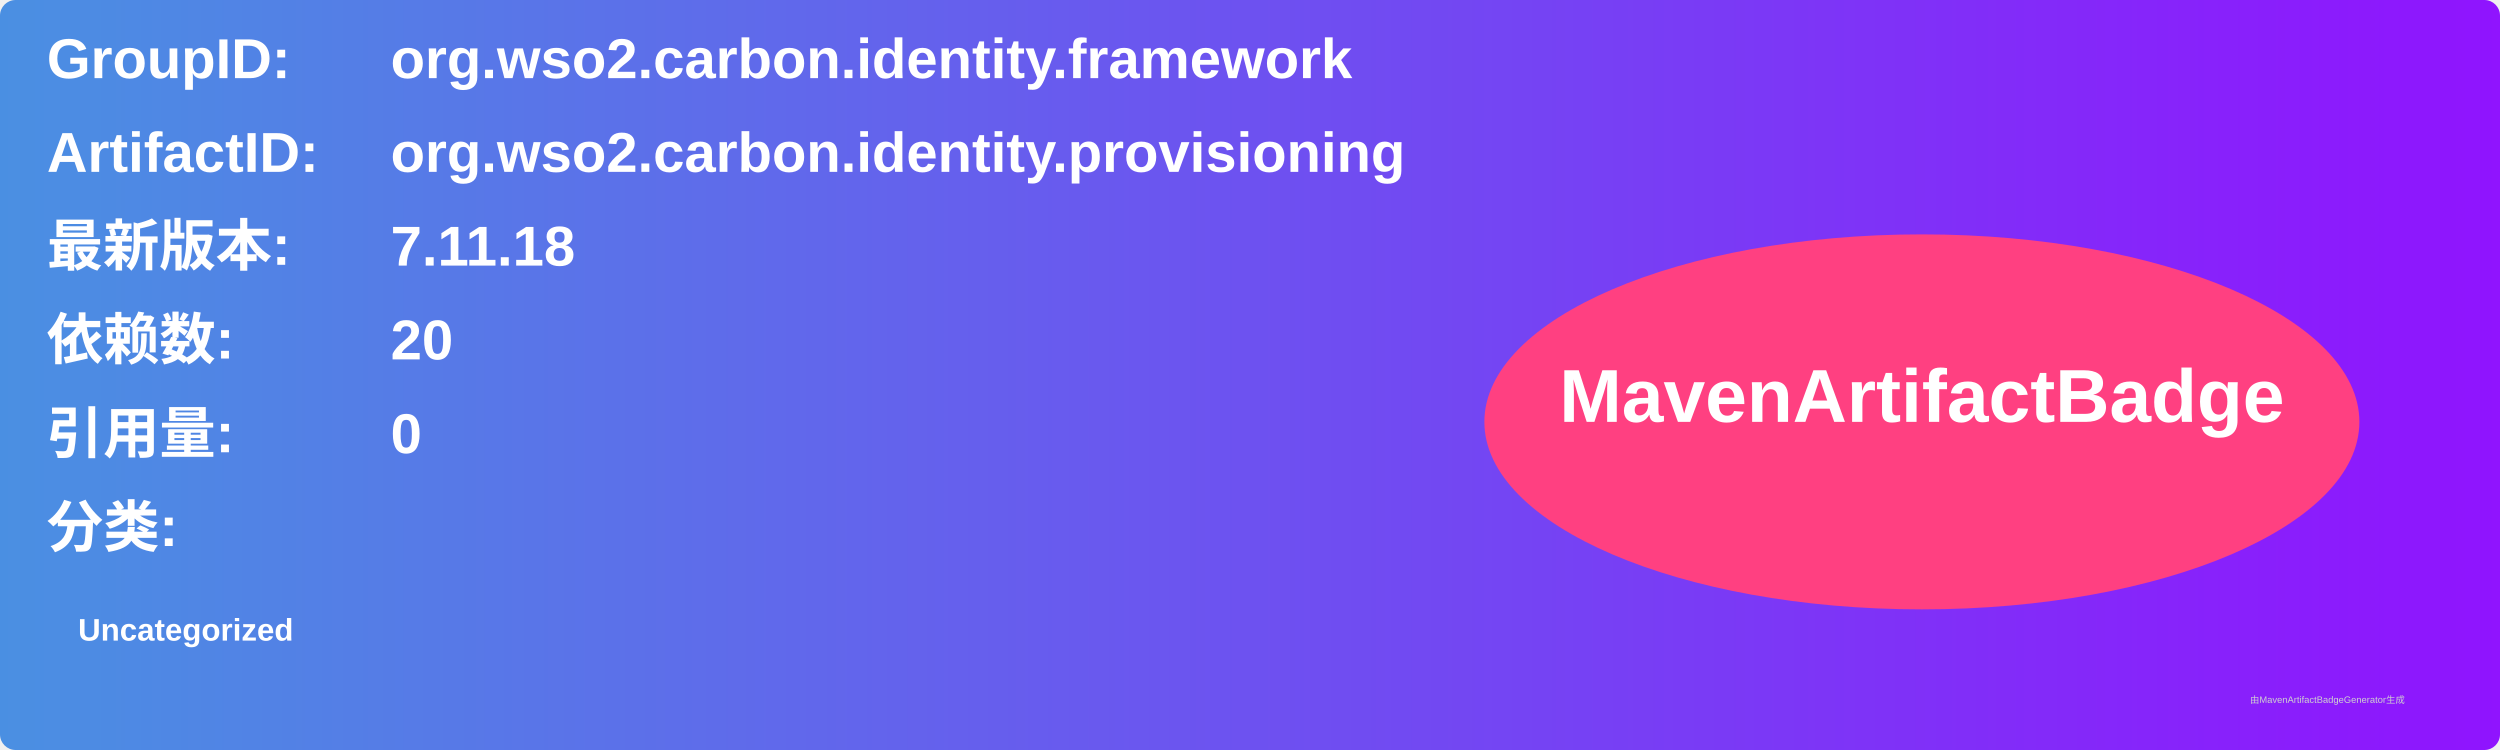
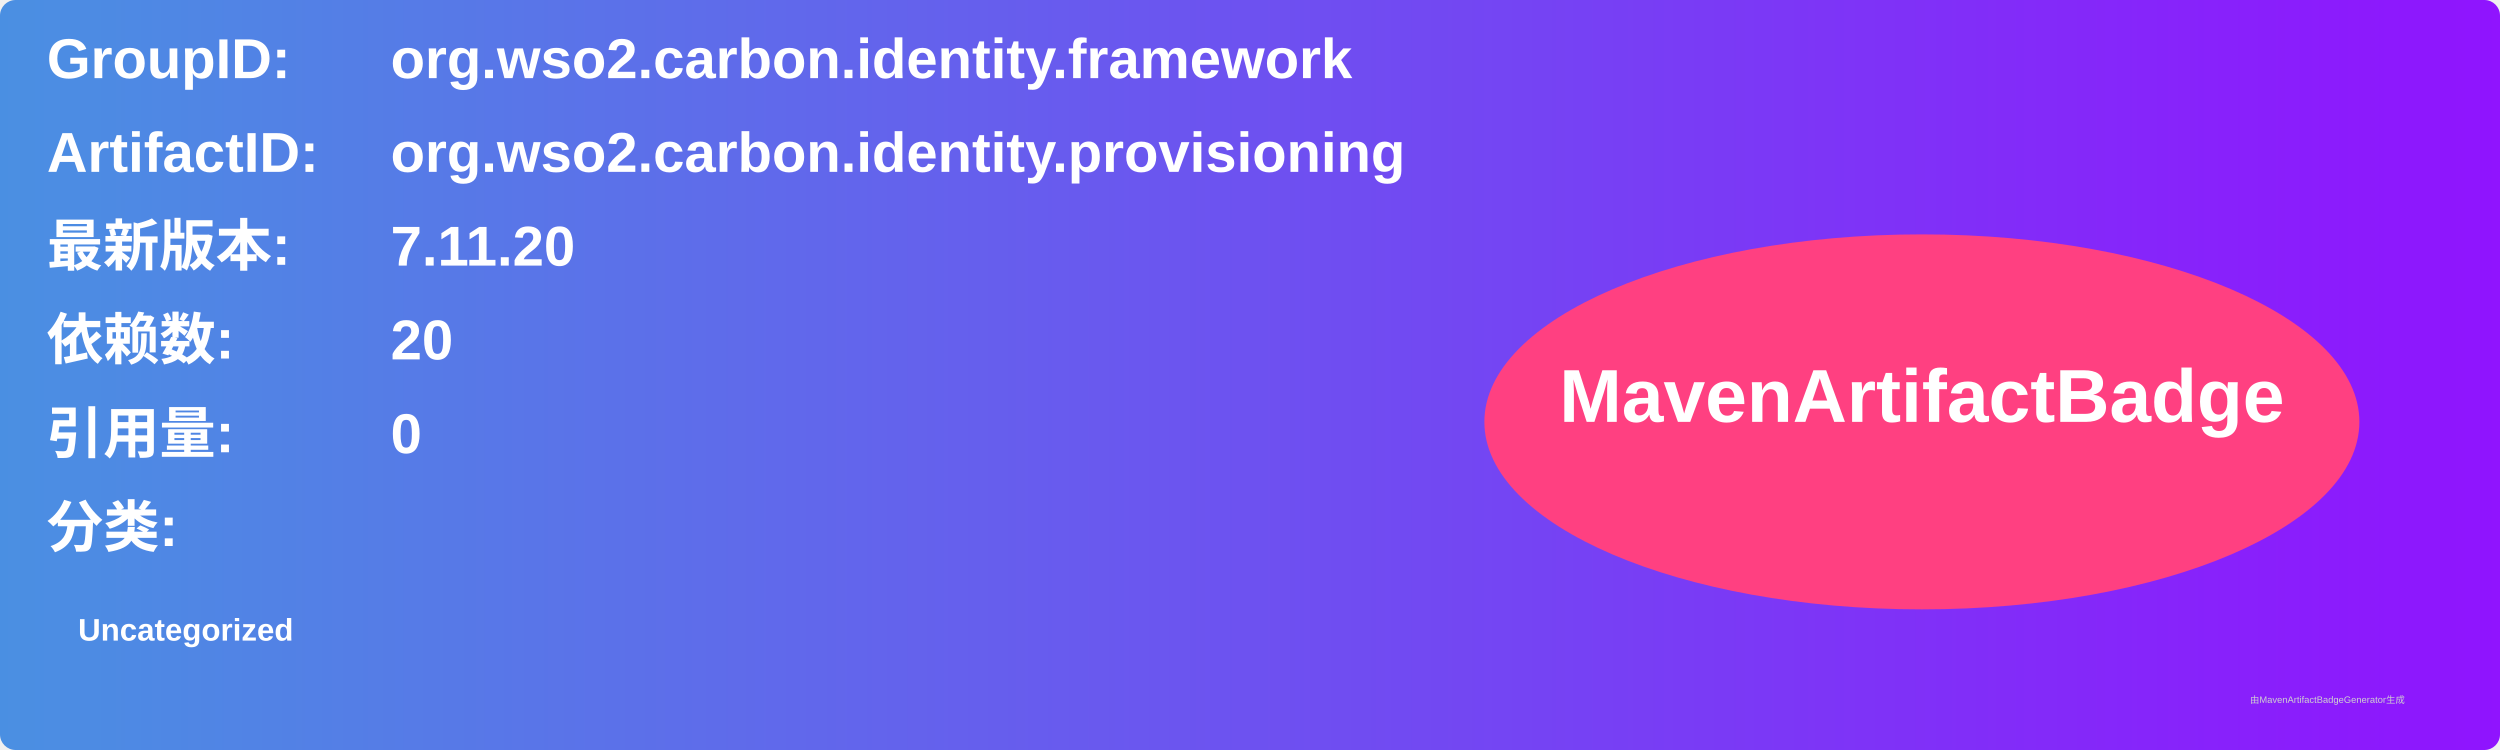
<svg xmlns="http://www.w3.org/2000/svg" width="800" height="240" viewBox="0 0 800 240">
  <linearGradient id="grad" x1="0%" y1="0%" x2="100%" y2="0%">
    <stop offset="0%" stop-color="#4a90e2" />
    <stop offset="100%" stop-color="#9013fe" />
  </linearGradient>
  <rect width="100%" height="100%" rx="5" ry="5" fill="url(#grad)" />
  <g transform="translate(15, 15)">
    <text x="0" y="10" font-family="Arial" font-size="18" fill="white" font-weight="bold" width="260">GroupID:</text>
    <text x="110" y="10" font-family="Arial" font-size="18" fill="white" font-weight="bold" width="460">org.wso2.carbon.identity.framework</text>
    <text x="0" y="40" font-family="Arial" font-size="18" fill="white" font-weight="bold" width="260">ArtifactID:</text>
    <text x="110" y="40" font-family="Arial" font-size="18" fill="white" font-weight="bold" width="460">org.wso2.carbon.identity.provisioning</text>
    <text x="0" y="70" font-family="Arial" font-size="18" fill="white" font-weight="bold">最新版本:</text>
    <text x="110" y="70" font-family="Arial" font-size="18" fill="white" font-weight="bold">
-       <tspan font-weight="bold">7.11.18</tspan>
+       <tspan font-weight="bold">7.11.20</tspan>
    </text>
    <text x="0" y="100" font-family="Arial" font-size="18" fill="white" font-weight="bold">依赖数: </text>
    <text x="110" y="100" font-family="Arial" font-size="18" fill="white">
      <tspan font-weight="bold">20</tspan>
    </text>
    <text x="0" y="130" font-family="Arial" font-size="18" fill="white" font-weight="bold">引用量: </text>
    <text x="110" y="130" font-family="Arial" font-size="18" fill="white">
      <tspan font-weight="bold">0</tspan>
    </text>
    <text x="0" y="160" font-family="Arial" font-size="18" fill="white" font-weight="bold">分类:</text>
    <text x="10" y="190" font-family="Arial" font-size="10" fill="white">
      <tspan font-weight="bold">Uncategorized</tspan>
    </text>
    <ellipse cx="600" cy="120" rx="140" ry="60" fill="#ff4081" />
    <text x="600" y="120" text-anchor="middle" font-family="Arial" font-size="24" fill="white" font-weight="bold">MavenArtifactBadge</text>
  </g>
  <text x="720" y="225" font-family="Arial" font-size="3" fill="#d0d0d0">由MavenArtifactBadgeGenerator生成</text>
</svg>
